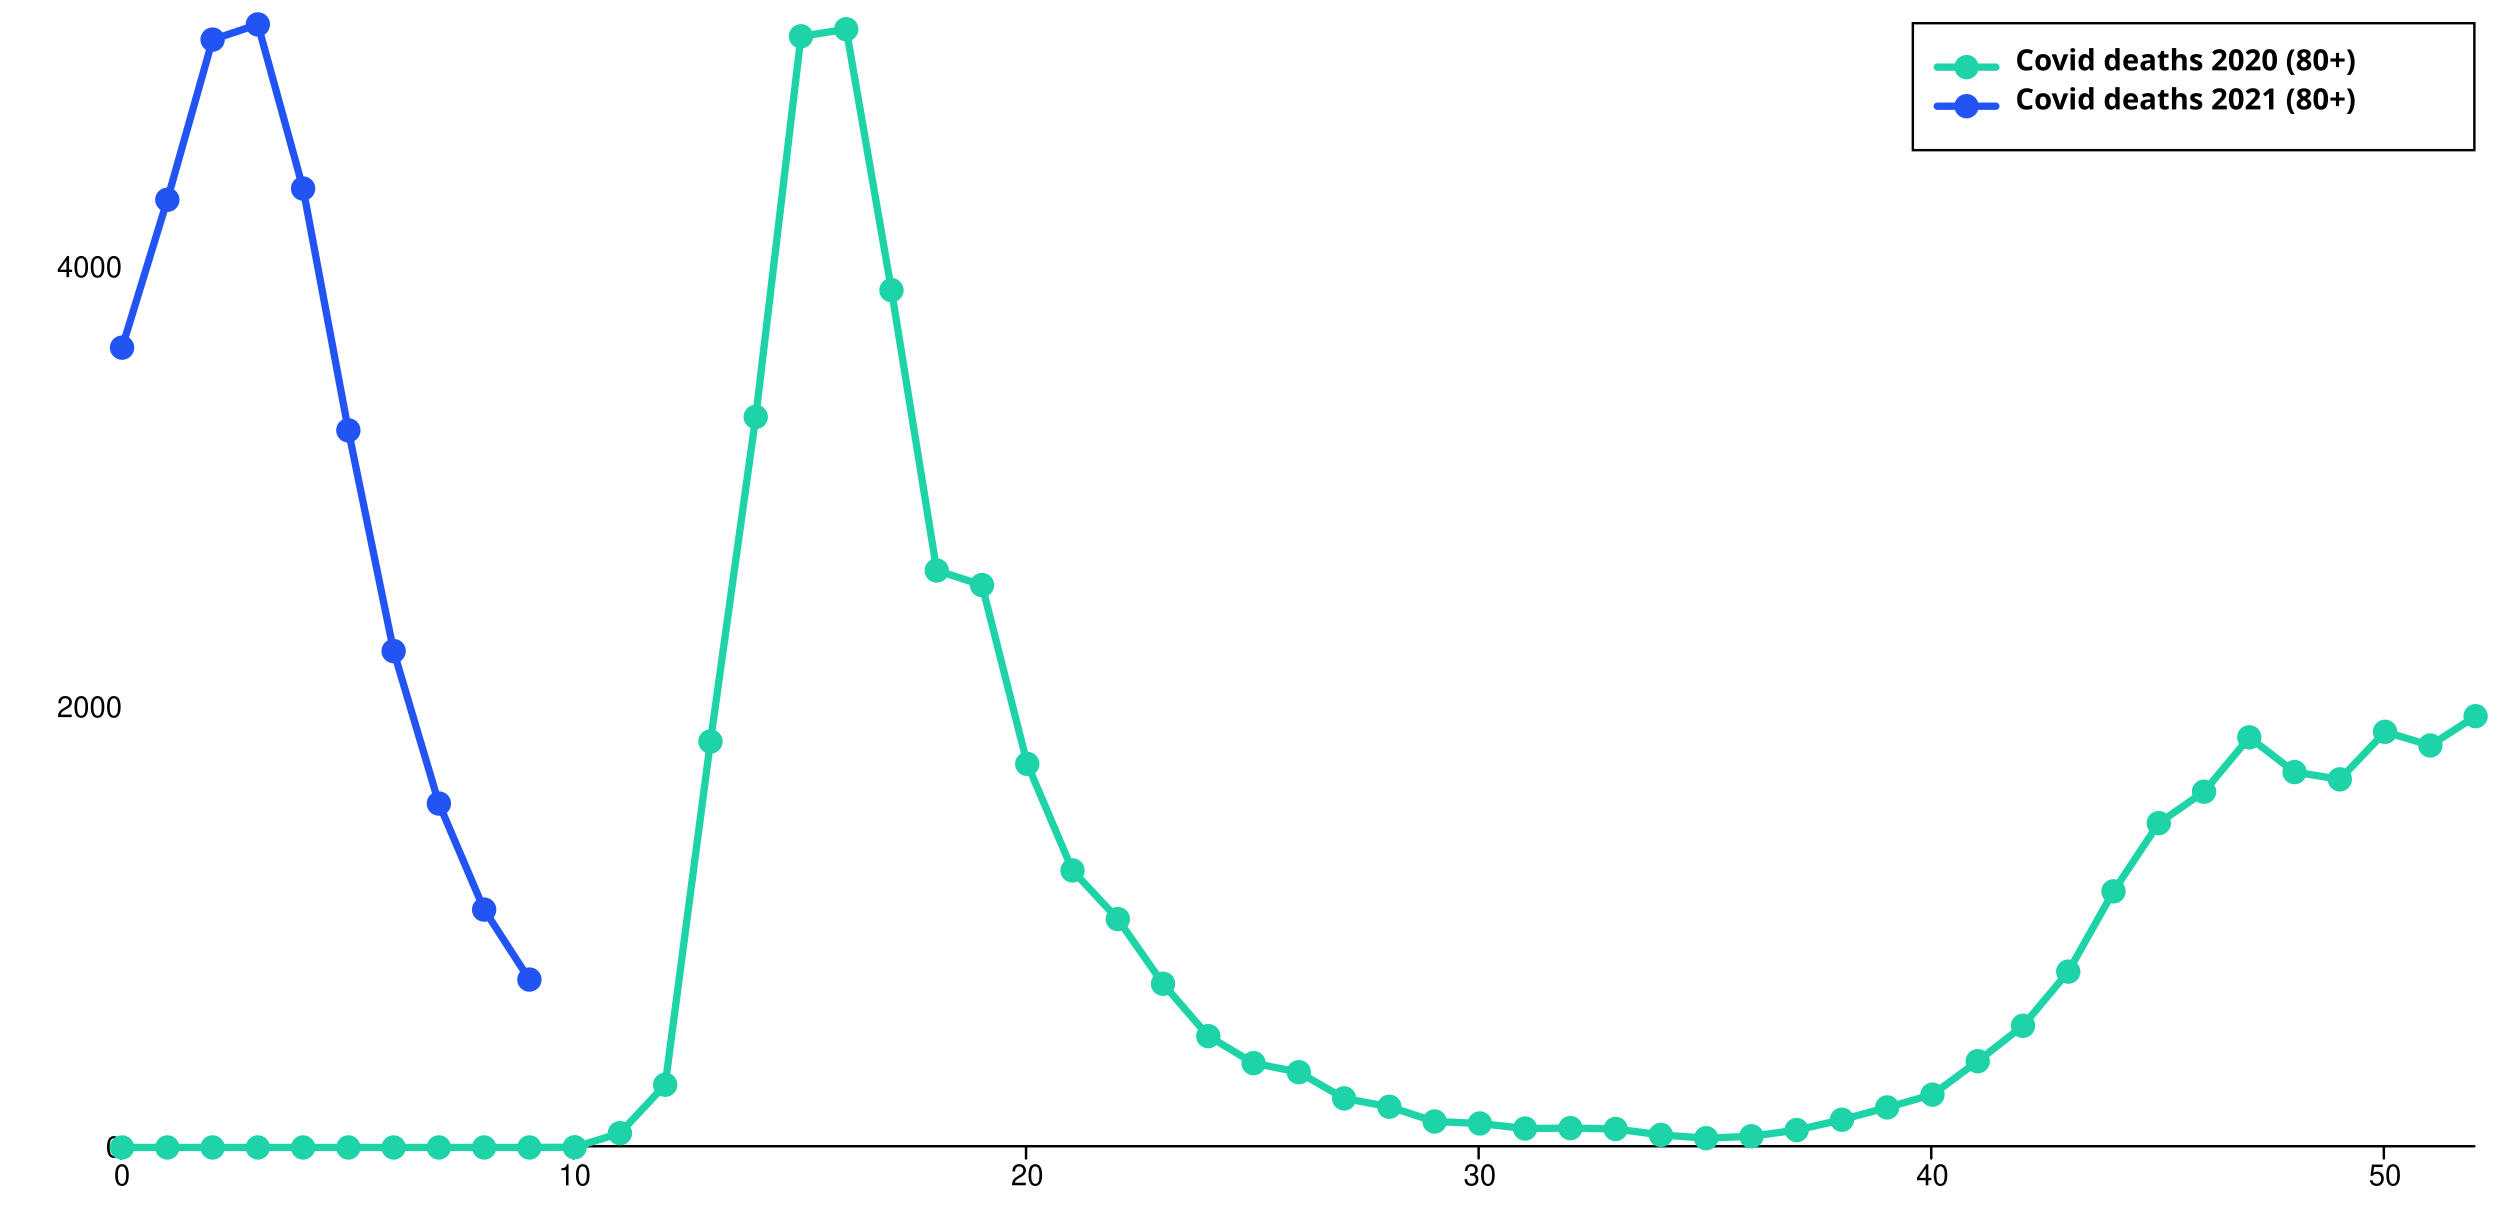
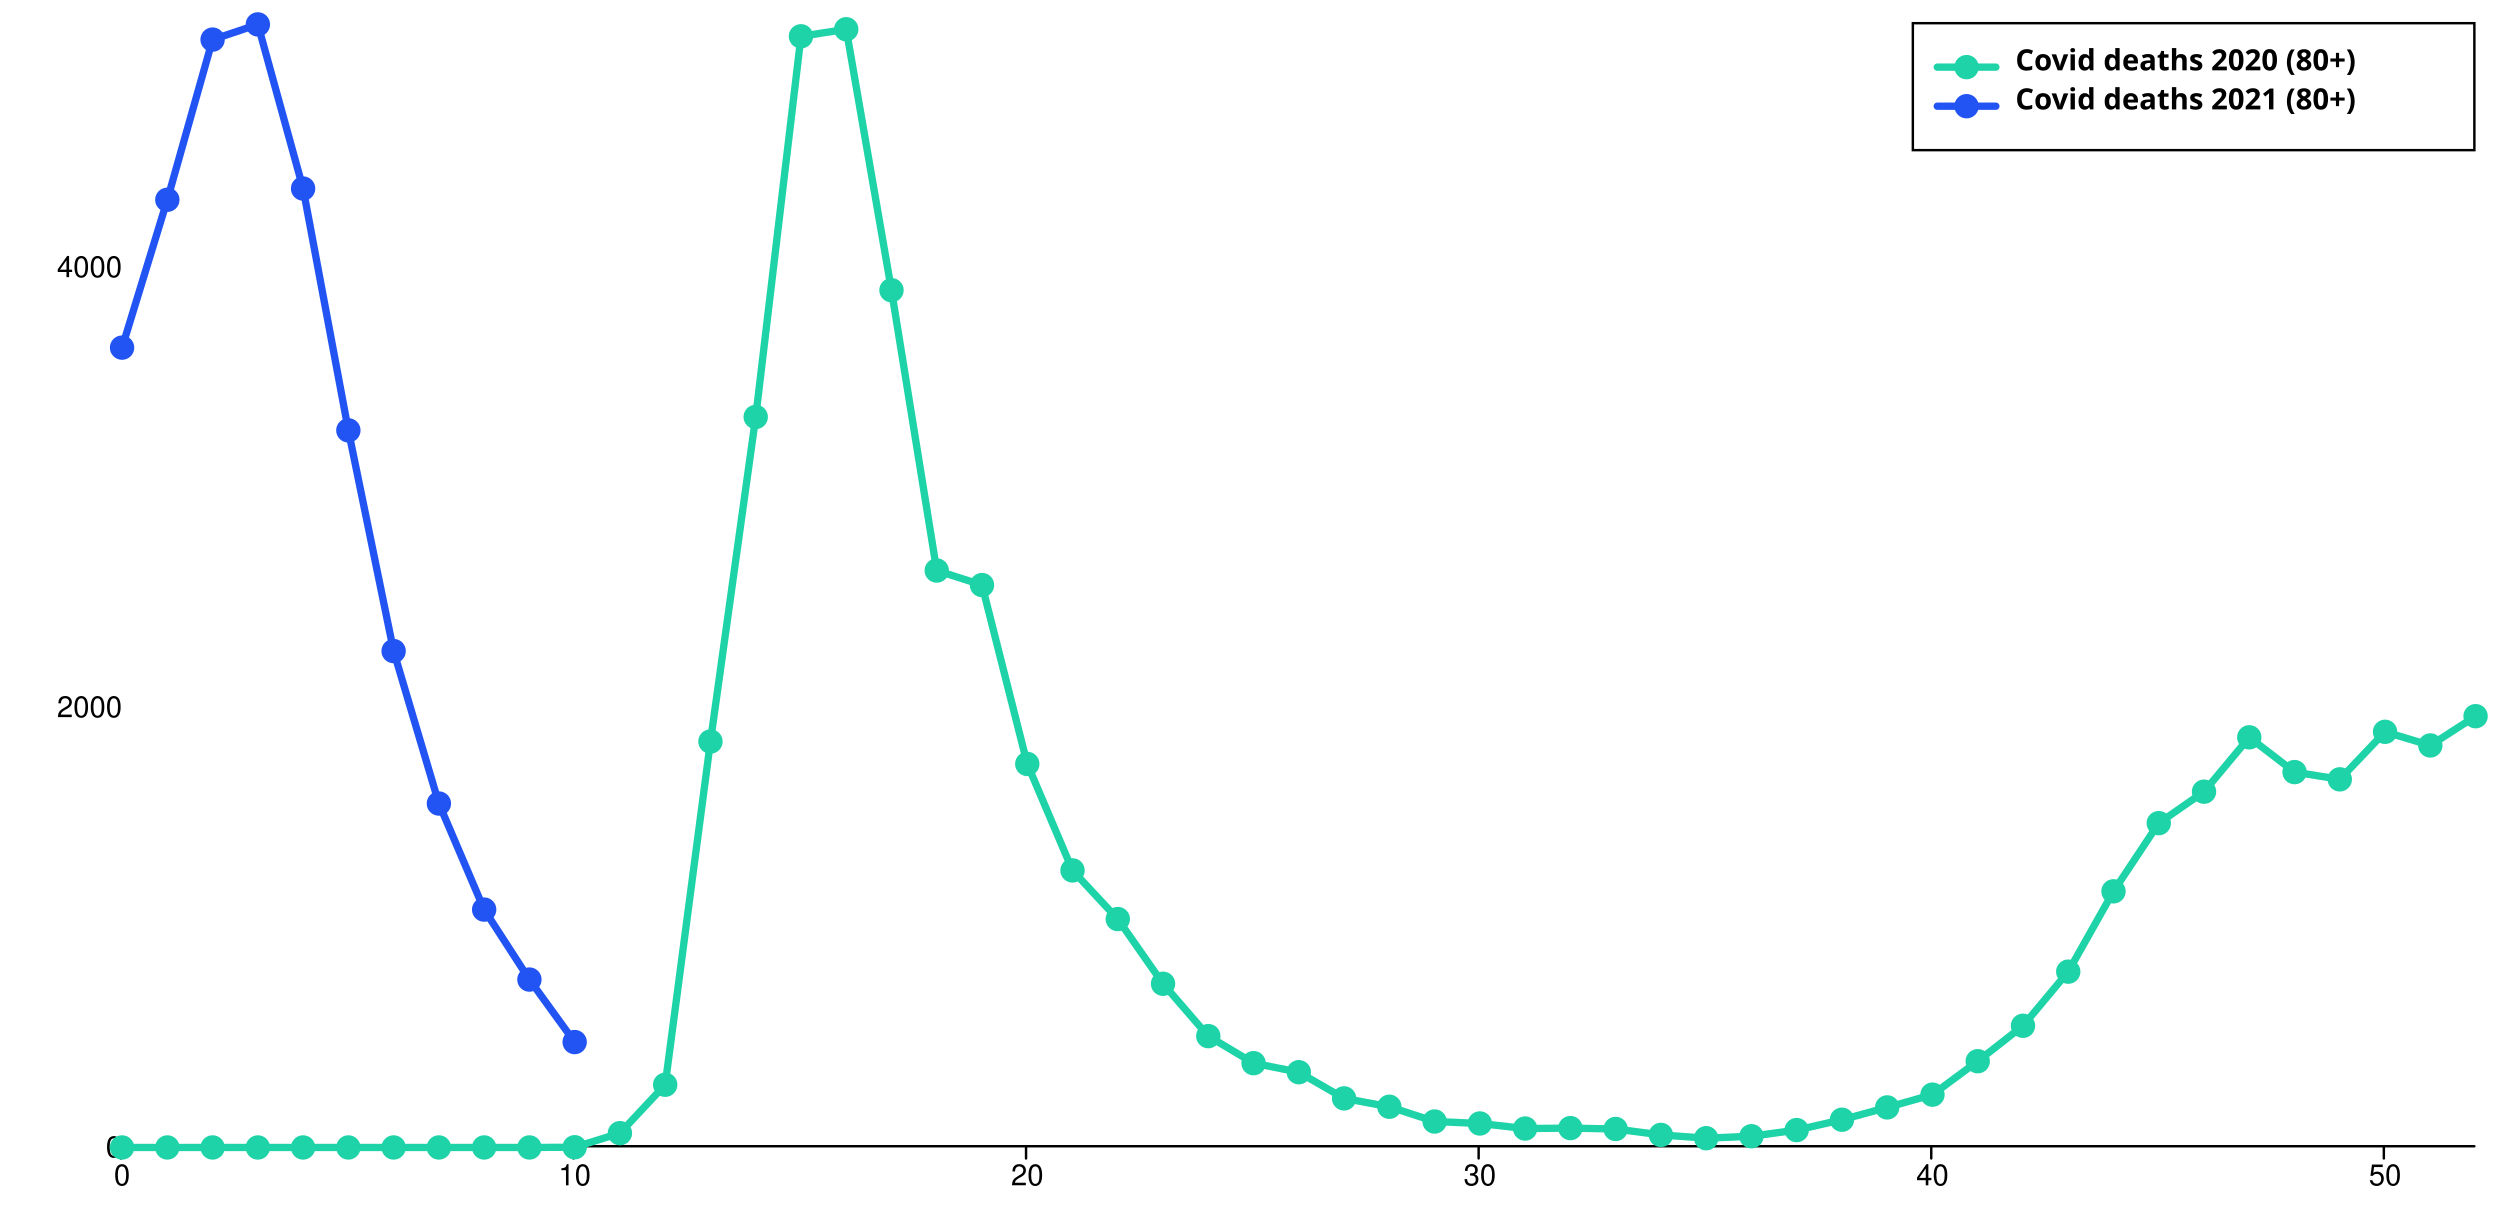
<svg xmlns="http://www.w3.org/2000/svg" width="1024" height="500" viewBox="0 0 1024 500" style="overflow:display" preserveAspectRatio="xMinYMin meet" overflow="visible">
  <defs>
    <style>
	.data-series path.line { fill-opacity: 0; stroke: black; }
	.data-series:hover path.line, .data-series.on path.line { cursor:pointer; }
	.data-series path.line.dotted { stroke-dasharray: 12 20 }
	#covid-deaths-2020-over80:hover path.line, #covid-deaths-2020-over80.on path.line { stroke-width: 5; }
	.data-series-0:hover circle, .data-series-0.on circle { display: inline; cursor:pointer; }
	#covid-deaths-2021-over80:hover path.line, #covid-deaths-2021-over80.on path.line { stroke-width: 5; }
	.data-series-1:hover circle, .data-series-1.on circle { display: inline; cursor:pointer; }
	.key rect { fill:transparent;stroke-width:1;stroke:black; }
	.key text { text-anchor:start;dominant-baseline:hanging;font-weight:bold;fill:black;stroke-width:0;font-family:sans-serif; }
	.graph-grid { font-family: "Helvetica Neue",Helvetica,Arial,"Lucida Grande",sans-serif; }
	.graph-grid line { stroke: black; stroke-width: 1; stroke-linecap: round; }
	.graph-grid.graph-grid-x text { text-anchor: middle; dominant-baseline: hanging; transform: translateY(10px); }
	.graph-grid.graph-grid-y text { text-anchor: end; dominant-baseline: middle; transform: translateX(-10px); }
	</style>
  </defs>
  <g class="graph-grid graph-grid-y">
    <line x1="49.50" y1="469.50" x2="1013.50" y2="469.50" data-left="50" />
    <text x="60" y="470" text-anchor="end">0</text>
    <text x="60" y="289.749" text-anchor="end">2000</text>
    <text x="60" y="109.498" text-anchor="end">4000</text>
    <text style="text-anchor:middle;dominant-baseline:hanging;font-weight:bold;transform: translateY(240px) rotate(-90deg);" />
  </g>
  <g class="graph-grid graph-grid-x">
    <line class="tick" x1="49.50" y1="469.50" x2="49.50" y2="474.50" />
    <text x="50" y="470" text-anchor="middle">0</text>
    <line class="tick" x1="234.88" y1="469.50" x2="234.88" y2="474.50" />
    <text x="235.385" y="470" text-anchor="middle">10</text>
    <line class="tick" x1="420.27" y1="469.50" x2="420.27" y2="474.50" />
    <text x="420.769" y="470" text-anchor="middle">20</text>
    <line class="tick" x1="605.65" y1="469.50" x2="605.65" y2="474.50" />
    <text x="606.154" y="470" text-anchor="middle">30</text>
    <line class="tick" x1="791.04" y1="469.50" x2="791.04" y2="474.50" />
    <text x="791.538" y="470" text-anchor="middle">40</text>
    <line class="tick" x1="976.42" y1="469.50" x2="976.42" y2="474.50" />
    <text x="976.923" y="470" text-anchor="middle">50</text>
    <text style="text-anchor:middle;dominant-baseline:hanging;font-weight:bold;transform: translateY(240px) rotate(-90deg);" />
  </g>
  <g id="covid-deaths-2020-over80" class="data-series data-series-0">
    <path d="M 50.00,470.00L 68.54,470.00L 87.08,470.00L 105.62,470.00L 124.15,470.00L 142.69,470.00L 161.23,470.00L 179.77,470.00L 198.31,470.00L 216.85,470.00L 235.38,469.91L 253.92,464.14L 272.46,444.31L 291.00,303.72L 309.54,170.78L 328.08,14.87L 346.62,11.98L 365.15,118.87L 383.69,233.69L 402.23,239.64L 420.77,312.91L 439.31,356.53L 457.85,376.45L 476.38,402.95L 494.92,424.40L 513.46,435.48L 532.00,439.18L 550.54,449.90L 569.08,453.33L 587.62,459.37L 606.15,460.18L 624.69,462.25L 643.23,462.07L 661.77,462.43L 680.31,464.86L 698.85,466.21L 717.38,465.40L 735.92,462.88L 754.46,458.64L 773.00,453.60L 791.54,448.37L 810.08,434.67L 828.62,420.16L 847.15,397.99L 865.69,365.09L 884.23,337.16L 902.77,324.27L 921.31,302.01L 939.85,316.25L 958.38,319.22L 976.92,299.75L 995.46,305.34L 1014.00,293.35" class="line" style="stroke:#1DD3A7" stroke-width="3" stroke-linecap="round" />
    <circle cx="50.00" cy="470.00" data-y="0.00" data-x="0" r="5" fill="#1DD3A7" />
    <circle cx="68.54" cy="470.00" data-y="0.00" data-x="1" r="5" fill="#1DD3A7" />
    <circle cx="87.08" cy="470.00" data-y="0.00" data-x="2" r="5" fill="#1DD3A7" />
    <circle cx="105.62" cy="470.00" data-y="0.00" data-x="3" r="5" fill="#1DD3A7" />
    <circle cx="124.15" cy="470.00" data-y="0.00" data-x="4" r="5" fill="#1DD3A7" />
    <circle cx="142.69" cy="470.00" data-y="0.00" data-x="5" r="5" fill="#1DD3A7" />
    <circle cx="161.23" cy="470.00" data-y="0.00" data-x="6" r="5" fill="#1DD3A7" />
    <circle cx="179.77" cy="470.00" data-y="0.00" data-x="7" r="5" fill="#1DD3A7" />
    <circle cx="198.31" cy="470.00" data-y="0.00" data-x="8" r="5" fill="#1DD3A7" />
    <circle cx="216.85" cy="470.00" data-y="0.00" data-x="9" r="5" fill="#1DD3A7" />
    <circle cx="235.38" cy="469.91" data-y="1.00" data-x="10" r="5" fill="#1DD3A7" />
    <circle cx="253.92" cy="464.14" data-y="65.00" data-x="11" r="5" fill="#1DD3A7" />
    <circle cx="272.46" cy="444.31" data-y="285.00" data-x="12" r="5" fill="#1DD3A7" />
    <circle cx="291.00" cy="303.72" data-y="1845.00" data-x="13" r="5" fill="#1DD3A7" />
    <circle cx="309.54" cy="170.78" data-y="3320.00" data-x="14" r="5" fill="#1DD3A7" />
    <circle cx="328.08" cy="14.87" data-y="5050.00" data-x="15" r="5" fill="#1DD3A7" />
    <circle cx="346.62" cy="11.98" data-y="5082.00" data-x="16" r="5" fill="#1DD3A7" />
    <circle cx="365.15" cy="118.87" data-y="3896.00" data-x="17" r="5" fill="#1DD3A7" />
    <circle cx="383.69" cy="233.69" data-y="2622.00" data-x="18" r="5" fill="#1DD3A7" />
    <circle cx="402.23" cy="239.64" data-y="2556.00" data-x="19" r="5" fill="#1DD3A7" />
    <circle cx="420.77" cy="312.91" data-y="1743.00" data-x="20" r="5" fill="#1DD3A7" />
    <circle cx="439.31" cy="356.53" data-y="1259.00" data-x="21" r="5" fill="#1DD3A7" />
    <circle cx="457.85" cy="376.45" data-y="1038.00" data-x="22" r="5" fill="#1DD3A7" />
    <circle cx="476.38" cy="402.95" data-y="744.00" data-x="23" r="5" fill="#1DD3A7" />
    <circle cx="494.92" cy="424.40" data-y="506.00" data-x="24" r="5" fill="#1DD3A7" />
    <circle cx="513.46" cy="435.48" data-y="383.00" data-x="25" r="5" fill="#1DD3A7" />
    <circle cx="532.00" cy="439.18" data-y="342.00" data-x="26" r="5" fill="#1DD3A7" />
    <circle cx="550.54" cy="449.90" data-y="223.00" data-x="27" r="5" fill="#1DD3A7" />
    <circle cx="569.08" cy="453.33" data-y="185.00" data-x="28" r="5" fill="#1DD3A7" />
    <circle cx="587.62" cy="459.37" data-y="118.00" data-x="29" r="5" fill="#1DD3A7" />
    <circle cx="606.15" cy="460.18" data-y="109.00" data-x="30" r="5" fill="#1DD3A7" />
    <circle cx="624.69" cy="462.25" data-y="86.00" data-x="31" r="5" fill="#1DD3A7" />
    <circle cx="643.23" cy="462.07" data-y="88.00" data-x="32" r="5" fill="#1DD3A7" />
    <circle cx="661.77" cy="462.43" data-y="84.00" data-x="33" r="5" fill="#1DD3A7" />
    <circle cx="680.31" cy="464.86" data-y="57.00" data-x="34" r="5" fill="#1DD3A7" />
    <circle cx="698.85" cy="466.21" data-y="42.00" data-x="35" r="5" fill="#1DD3A7" />
    <circle cx="717.38" cy="465.40" data-y="51.00" data-x="36" r="5" fill="#1DD3A7" />
    <circle cx="735.92" cy="462.88" data-y="79.00" data-x="37" r="5" fill="#1DD3A7" />
    <circle cx="754.46" cy="458.64" data-y="126.00" data-x="38" r="5" fill="#1DD3A7" />
    <circle cx="773.00" cy="453.60" data-y="182.00" data-x="39" r="5" fill="#1DD3A7" />
    <circle cx="791.54" cy="448.37" data-y="240.00" data-x="40" r="5" fill="#1DD3A7" />
    <circle cx="810.08" cy="434.67" data-y="392.00" data-x="41" r="5" fill="#1DD3A7" />
    <circle cx="828.62" cy="420.16" data-y="553.00" data-x="42" r="5" fill="#1DD3A7" />
    <circle cx="847.15" cy="397.99" data-y="799.00" data-x="43" r="5" fill="#1DD3A7" />
    <circle cx="865.69" cy="365.09" data-y="1164.00" data-x="44" r="5" fill="#1DD3A7" />
    <circle cx="884.23" cy="337.16" data-y="1474.00" data-x="45" r="5" fill="#1DD3A7" />
    <circle cx="902.77" cy="324.27" data-y="1617.00" data-x="46" r="5" fill="#1DD3A7" />
    <circle cx="921.31" cy="302.01" data-y="1864.00" data-x="47" r="5" fill="#1DD3A7" />
    <circle cx="939.85" cy="316.25" data-y="1706.00" data-x="48" r="5" fill="#1DD3A7" />
    <circle cx="958.38" cy="319.22" data-y="1673.00" data-x="49" r="5" fill="#1DD3A7" />
    <circle cx="976.92" cy="299.75" data-y="1889.00" data-x="50" r="5" fill="#1DD3A7" />
    <circle cx="995.46" cy="305.34" data-y="1827.00" data-x="51" r="5" fill="#1DD3A7" />
    <circle cx="1014.00" cy="293.35" data-y="1960.00" data-x="52" r="5" fill="#1DD3A7" />
  </g>
  <g id="covid-deaths-2021-over80" class="data-series data-series-1">
-     <path d="M 50.00,142.39L 68.54,81.83L 87.08,16.22L 105.62,10.00L 124.15,77.23L 142.69,176.28L 161.23,266.68L 179.77,329.13L 198.31,372.57L 216.85,401.23" class="line" style="stroke:#2254F4" stroke-width="3" stroke-linecap="round" />
+     <path d="M 50.00,142.39L 68.54,81.83L 87.08,16.22L 105.62,10.00L 124.15,77.23L 142.69,176.28L 161.23,266.68L 179.77,329.13L 198.31,372.57L 216.85,401.23L 235.38,426.83" class="line" style="stroke:#2254F4" stroke-width="3" stroke-linecap="round" />
    <circle cx="50.00" cy="142.39" data-y="3635.00" data-x="0" r="5" fill="#2254F4" />
    <circle cx="68.54" cy="81.83" data-y="4307.00" data-x="1" r="5" fill="#2254F4" />
    <circle cx="87.08" cy="16.22" data-y="5035.00" data-x="2" r="5" fill="#2254F4" />
    <circle cx="105.62" cy="10.00" data-y="5104.00" data-x="3" r="5" fill="#2254F4" />
    <circle cx="124.15" cy="77.23" data-y="4358.00" data-x="4" r="5" fill="#2254F4" />
    <circle cx="142.69" cy="176.28" data-y="3259.00" data-x="5" r="5" fill="#2254F4" />
    <circle cx="161.23" cy="266.68" data-y="2256.00" data-x="6" r="5" fill="#2254F4" />
    <circle cx="179.77" cy="329.13" data-y="1563.00" data-x="7" r="5" fill="#2254F4" />
    <circle cx="198.31" cy="372.57" data-y="1081.00" data-x="8" r="5" fill="#2254F4" />
    <circle cx="216.85" cy="401.23" data-y="763.00" data-x="9" r="5" fill="#2254F4" />
+     <circle cx="235.38" cy="426.83" data-y="479.00" data-x="10" r="5" fill="#2254F4" />
  </g>
  <g class="key">
    <rect x="783.5" y="9.5" width="230" height="52" />
    <g id="covid-deaths-2020-over80-key">&gt;	<text x="793.5" y="19.5">
        <tspan dx="32" dy="0">Covid deaths 2020 (80+)</tspan>
      </text>
      <path d="M793.50,27.50 l 24 0" class="line" style="stroke:#1DD3A7" stroke-width="3" stroke-linecap="round" />
      <circle cx="805.50" cy="27.50" r="5" fill="#1DD3A7" />
    </g>
    <g id="covid-deaths-2021-over80-key">&gt;	<text x="793.5" y="35.5">
        <tspan dx="32" dy="0">Covid deaths 2021 (80+)</tspan>
      </text>
      <path d="M793.50,43.50 l 24 0" class="line" style="stroke:#2254F4" stroke-width="3" stroke-linecap="round" />
      <circle cx="805.50" cy="43.50" r="5" fill="#2254F4" />
    </g>
  </g>
</svg>
